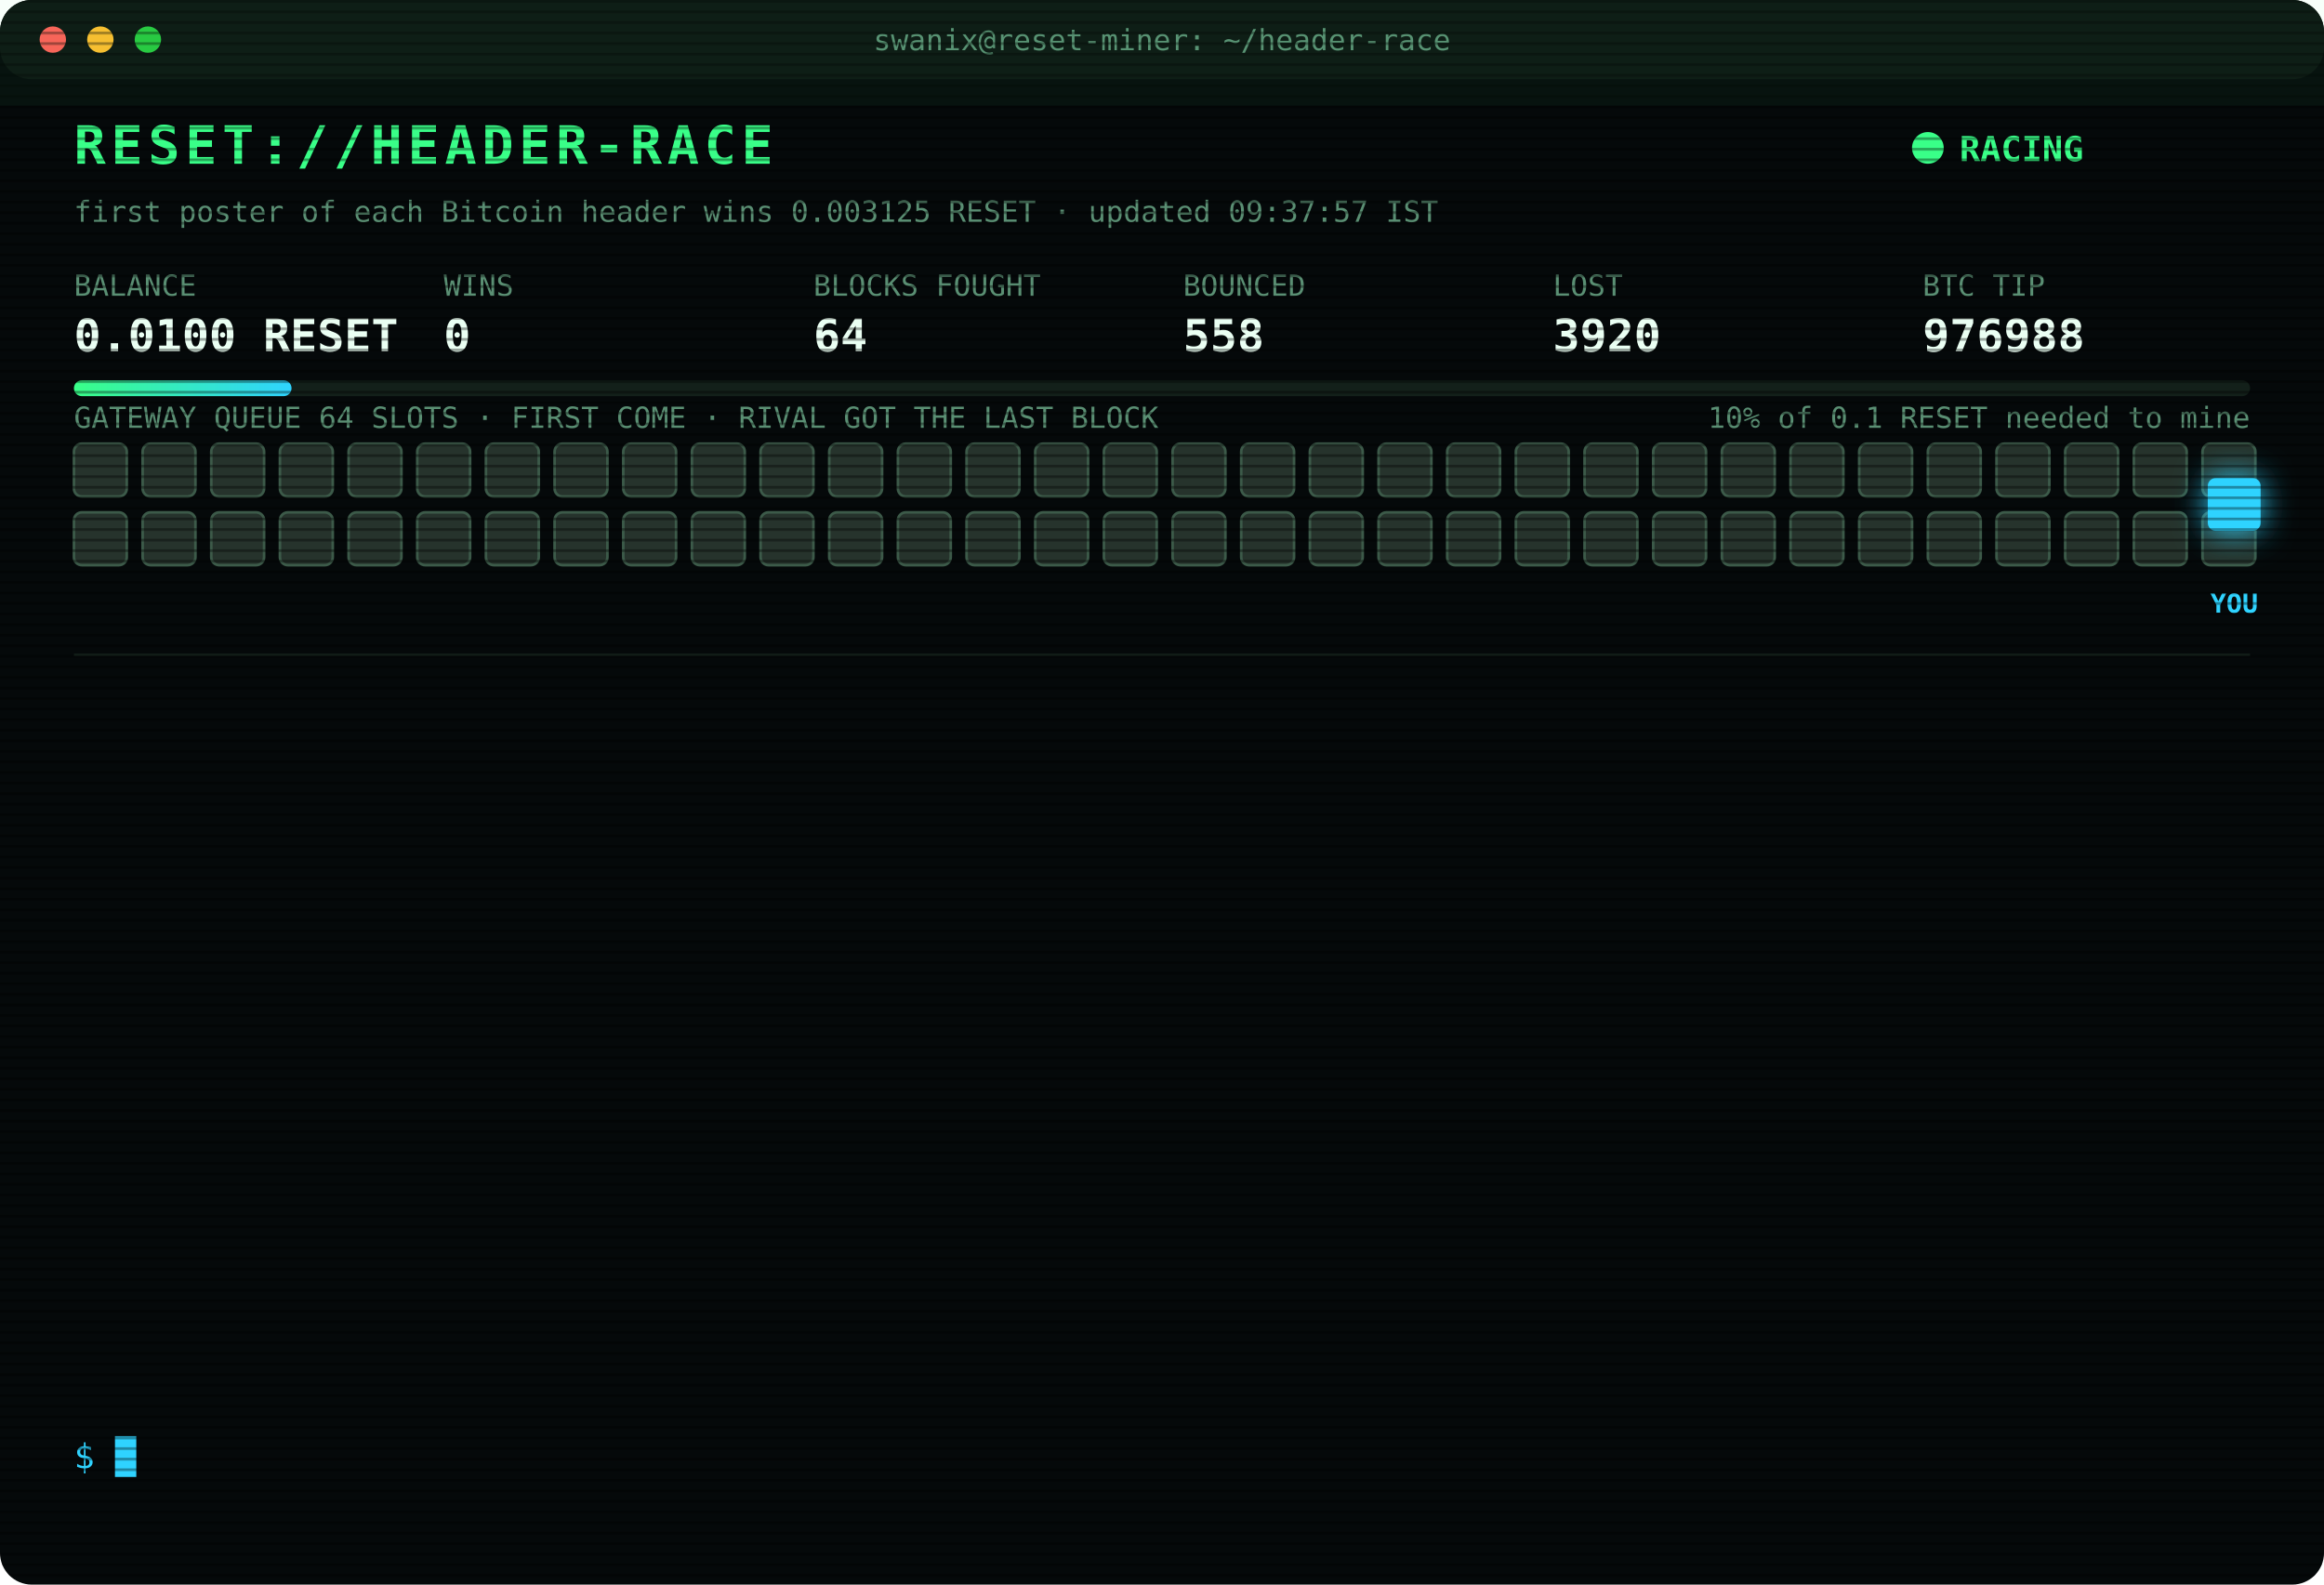
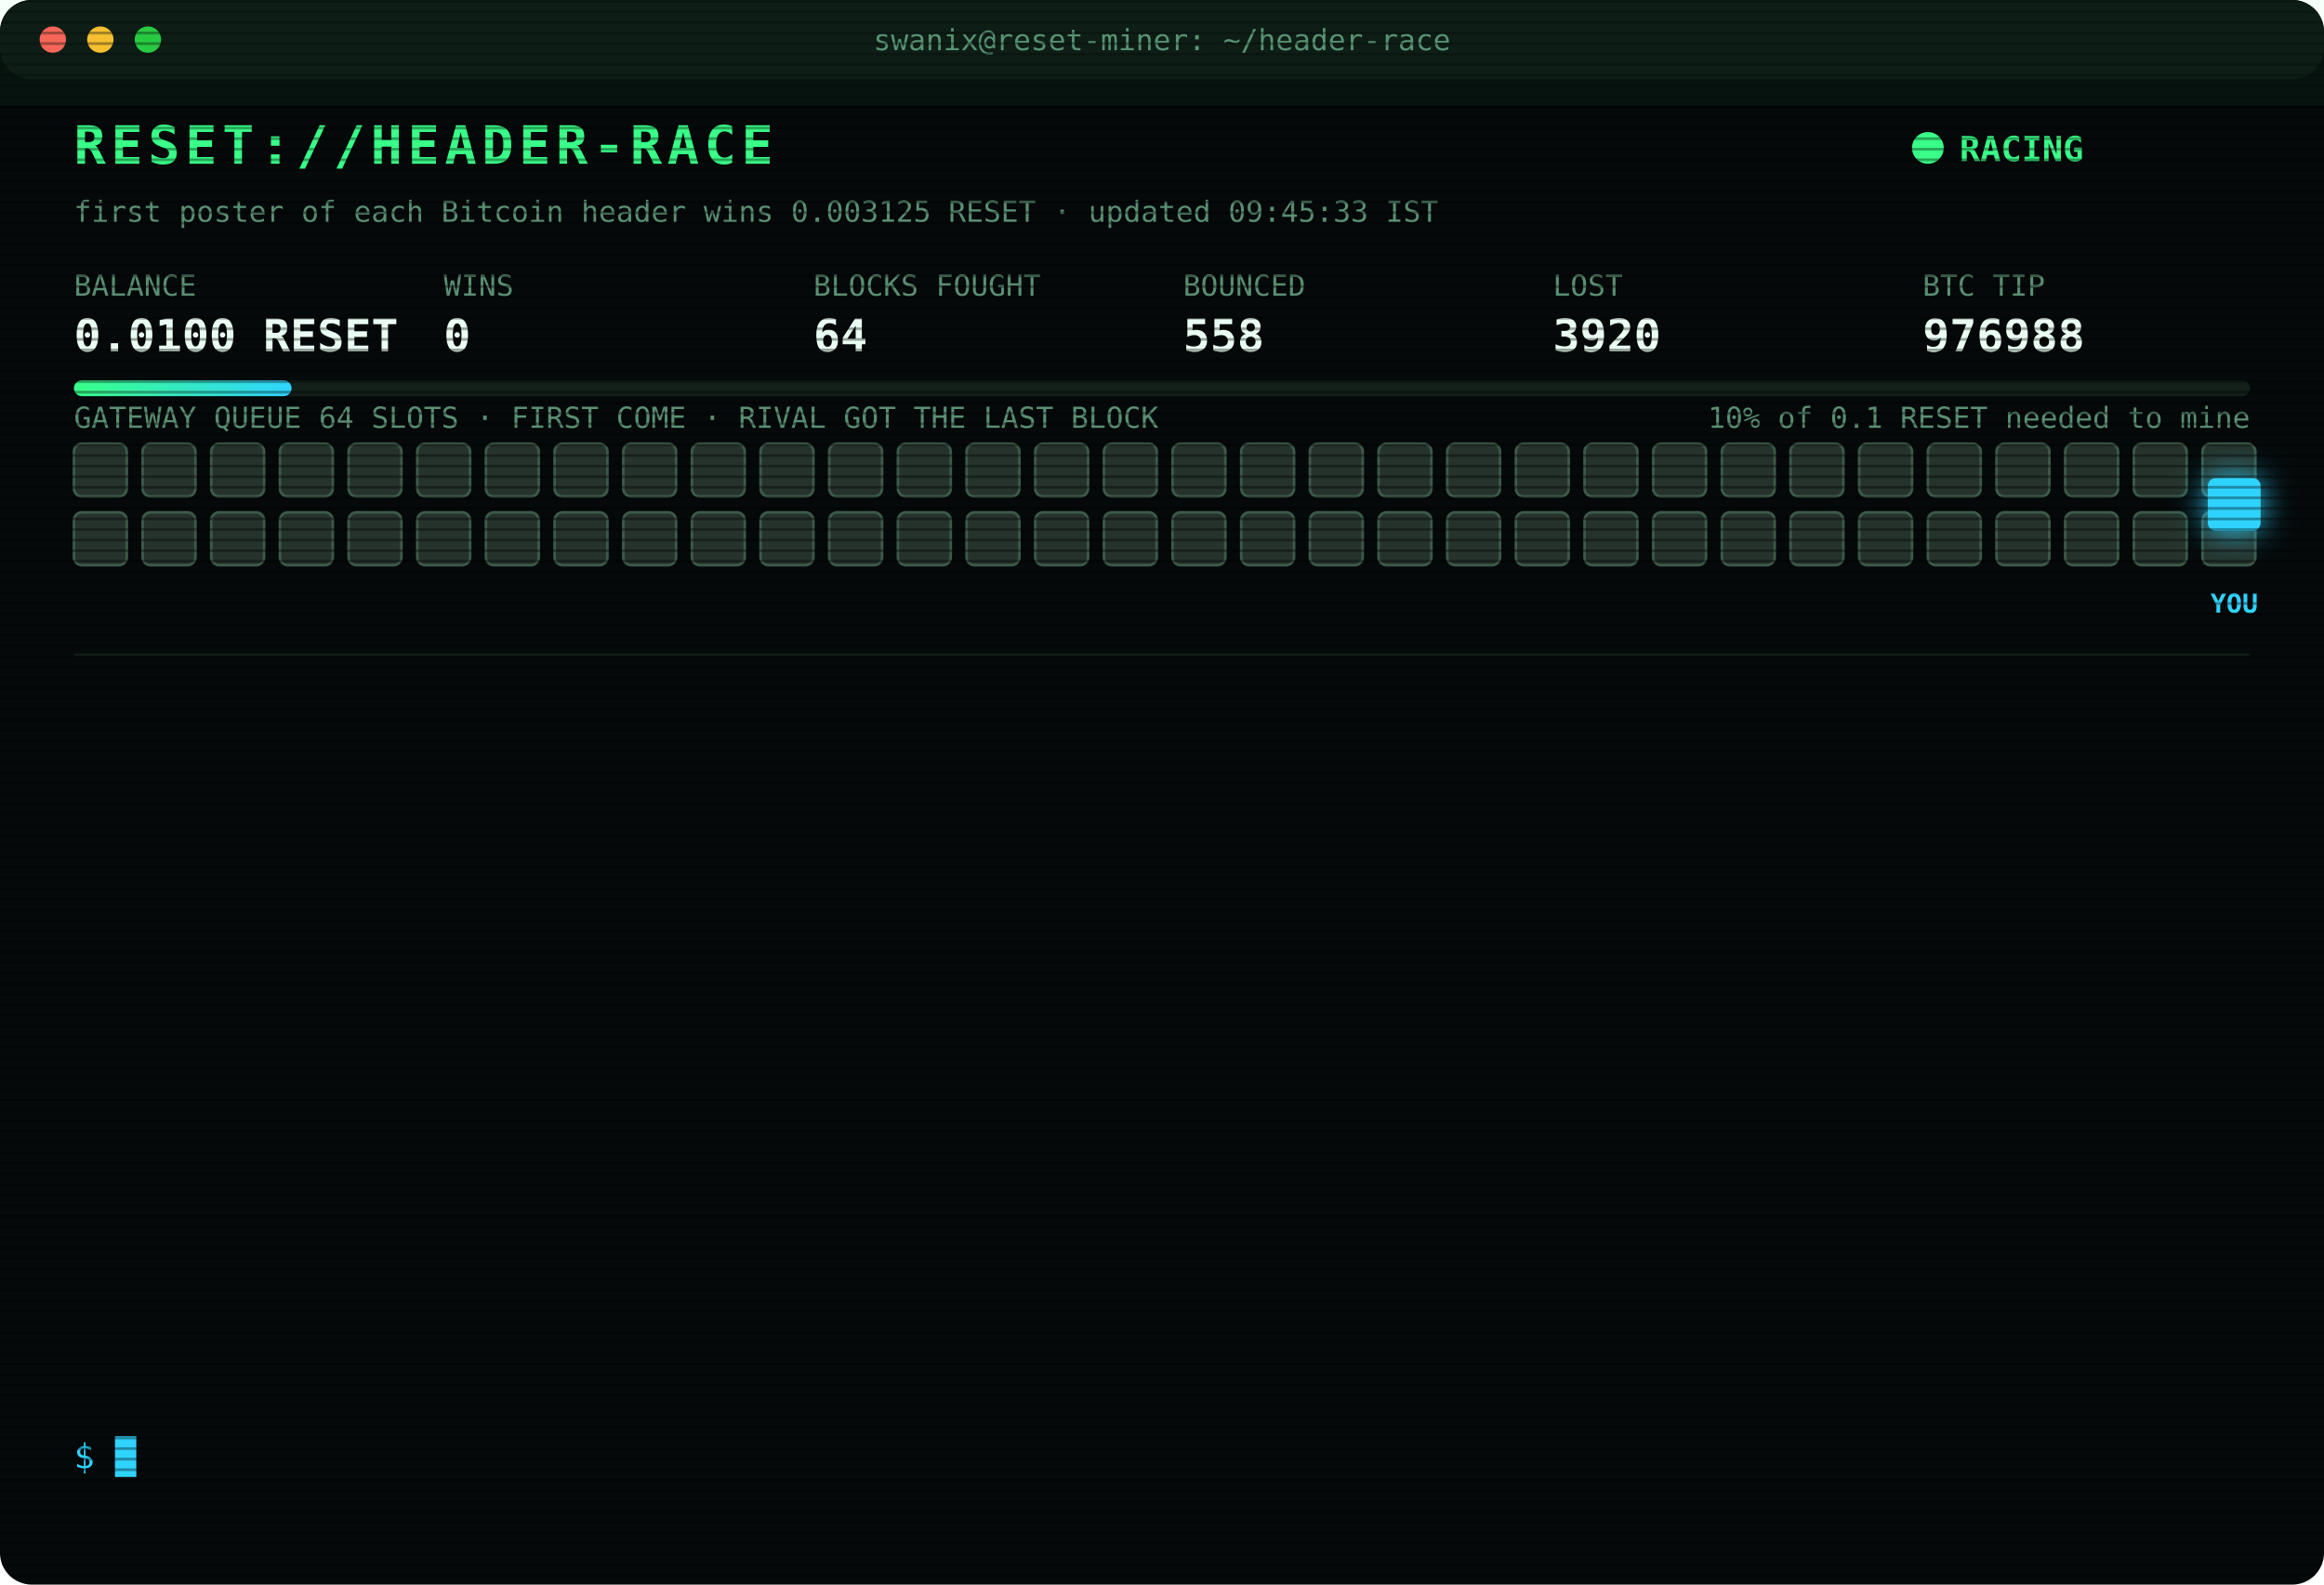
<svg xmlns="http://www.w3.org/2000/svg" width="880" height="600" viewBox="0 0 880 600" font-family="ui-monospace,SFMono-Regular,Menlo,Consolas,monospace">
  <style>
text{font-size:13px;fill:#7CFFB2}
.title{font-size:20px;font-weight:700;fill:#39FF88;letter-spacing:2px;animation:glitch 3s infinite steps(1)}
.sub{fill:#2fd3ff}.k{fill:#5a8f73;font-size:11px}.v{font-size:17px;font-weight:700;fill:#eafff3}
.ts{fill:#3f6b56}.boot{fill:#2fd3ff}.dim{fill:#5a8f73}.bad{fill:#ff4d6d}.warn{fill:#ffd23f}.mag{fill:#ff5cf0}.win{fill:#39FF88;font-weight:700}
.tag{font-size:10px;fill:#2fd3ff;font-weight:700}
.rival{fill:#26332c;stroke:#3c5a49;animation:jam 1.2s infinite alternate}
.idle{fill:#141c18;stroke:#22302a;animation:breathe 4s infinite}
.me{fill:#2fd3ff;filter:drop-shadow(0 0 6px #2fd3ff)}
.hover{animation:nudge 1.1s infinite ease-in-out}.bounce{animation:kick 1.4s infinite}
.ln{opacity:0;animation:in .4s forwards}
.cur{animation:blink 1s infinite steps(1)}
.scan{animation:scan 6s infinite linear}
.led{animation:blink 1.4s infinite}
@keyframes in{from{opacity:0;transform:translateX(-6px)}to{opacity:1;transform:none}}
@keyframes blink{50%{opacity:0}}
@keyframes jam{to{fill:#33463b}}
@keyframes breathe{50%{opacity:.4}}
@keyframes nudge{50%{transform:translateX(-10px)}}
@keyframes kick{0%,100%{transform:none}30%{transform:translateX(-14px)}55%{transform:translateX(10px) translateY(-6px)}}
@keyframes glitch{0%,92%{transform:none}93%{transform:translateX(2px);fill:#ff4d6d}95%{transform:translateX(-2px);fill:#2fd3ff}97%{transform:none}}
@keyframes scan{from{transform:translateY(-40px)}to{transform:translateY(600px)}}
</style>
  <defs>
    <pattern id="sl" width="4" height="4" patternUnits="userSpaceOnUse">
      <rect width="4" height="1" fill="#000" opacity=".35" />
    </pattern>
    <linearGradient id="bar">
      <stop offset="0" stop-color="#39FF88" />
      <stop offset="1" stop-color="#2fd3ff" />
    </linearGradient>
  </defs>
  <rect width="880" height="600" rx="12" fill="#05090a" />
  <rect width="880" height="30" rx="12" fill="#0d1512" />
  <circle cx="20" cy="15" r="5" fill="#ff5f57" />
  <circle cx="38" cy="15" r="5" fill="#febc2e" />
  <circle cx="56" cy="15" r="5" fill="#28c840" />
  <text x="440" y="19" text-anchor="middle" class="k">swanix@reset-miner: ~/header-race</text>
  <text x="28" y="62" class="title">RESET://HEADER-RACE</text>
  <circle class="led" cx="730" cy="56" r="6" fill="#39FF88" />
  <text x="742" y="61" class="win">RACING</text>
-   <text x="28" y="84" class="k">first poster of each Bitcoin header wins 0.003125 RESET · updated 09:37:57 IST</text>
+   <text x="28" y="84" class="k">first poster of each Bitcoin header wins 0.003125 RESET · updated 09:45:33 IST</text>
  <text x="28" y="112" class="k">BALANCE</text>
  <text x="28" y="133" class="v">0.0100 RESET</text>
  <text x="168" y="112" class="k">WINS</text>
  <text x="168" y="133" class="v">0</text>
  <text x="308" y="112" class="k">BLOCKS FOUGHT</text>
  <text x="308" y="133" class="v">64</text>
  <text x="448" y="112" class="k">BOUNCED</text>
  <text x="448" y="133" class="v">558</text>
  <text x="588" y="112" class="k">LOST</text>
  <text x="588" y="133" class="v">3920</text>
  <text x="728" y="112" class="k">BTC TIP</text>
  <text x="728" y="133" class="v">976988</text>
  <rect x="28" y="144" width="824" height="6" rx="3" fill="#13201a" />
  <rect x="28" y="144" width="82.4" height="6" rx="3" fill="url(#bar)" />
  <text x="852" y="162" text-anchor="end" class="k">10% of 0.1 RESET needed to mine</text>
  <text x="28" y="162" class="k">GATEWAY QUEUE 64 SLOTS · FIRST COME · RIVAL GOT THE LAST BLOCK</text>
  <rect class="rival" x="28" y="168" width="20" height="20" rx="3" style="animation-delay:0.00s" />
  <rect class="rival" x="54" y="168" width="20" height="20" rx="3" style="animation-delay:0.05s" />
  <rect class="rival" x="80" y="168" width="20" height="20" rx="3" style="animation-delay:0.10s" />
  <rect class="rival" x="106" y="168" width="20" height="20" rx="3" style="animation-delay:0.15s" />
  <rect class="rival" x="132" y="168" width="20" height="20" rx="3" style="animation-delay:0.20s" />
  <rect class="rival" x="158" y="168" width="20" height="20" rx="3" style="animation-delay:0.25s" />
  <rect class="rival" x="184" y="168" width="20" height="20" rx="3" style="animation-delay:0.30s" />
  <rect class="rival" x="210" y="168" width="20" height="20" rx="3" style="animation-delay:0.35s" />
  <rect class="rival" x="236" y="168" width="20" height="20" rx="3" style="animation-delay:0.40s" />
  <rect class="rival" x="262" y="168" width="20" height="20" rx="3" style="animation-delay:0.45s" />
  <rect class="rival" x="288" y="168" width="20" height="20" rx="3" style="animation-delay:0.50s" />
  <rect class="rival" x="314" y="168" width="20" height="20" rx="3" style="animation-delay:0.55s" />
  <rect class="rival" x="340" y="168" width="20" height="20" rx="3" style="animation-delay:0.60s" />
  <rect class="rival" x="366" y="168" width="20" height="20" rx="3" style="animation-delay:0.65s" />
  <rect class="rival" x="392" y="168" width="20" height="20" rx="3" style="animation-delay:0.70s" />
  <rect class="rival" x="418" y="168" width="20" height="20" rx="3" style="animation-delay:0.75s" />
  <rect class="rival" x="444" y="168" width="20" height="20" rx="3" style="animation-delay:0.80s" />
  <rect class="rival" x="470" y="168" width="20" height="20" rx="3" style="animation-delay:0.85s" />
  <rect class="rival" x="496" y="168" width="20" height="20" rx="3" style="animation-delay:0.90s" />
  <rect class="rival" x="522" y="168" width="20" height="20" rx="3" style="animation-delay:0.95s" />
  <rect class="rival" x="548" y="168" width="20" height="20" rx="3" style="animation-delay:1.00s" />
  <rect class="rival" x="574" y="168" width="20" height="20" rx="3" style="animation-delay:1.05s" />
  <rect class="rival" x="600" y="168" width="20" height="20" rx="3" style="animation-delay:1.10s" />
  <rect class="rival" x="626" y="168" width="20" height="20" rx="3" style="animation-delay:1.15s" />
  <rect class="rival" x="652" y="168" width="20" height="20" rx="3" style="animation-delay:1.20s" />
  <rect class="rival" x="678" y="168" width="20" height="20" rx="3" style="animation-delay:1.25s" />
  <rect class="rival" x="704" y="168" width="20" height="20" rx="3" style="animation-delay:1.30s" />
  <rect class="rival" x="730" y="168" width="20" height="20" rx="3" style="animation-delay:1.35s" />
  <rect class="rival" x="756" y="168" width="20" height="20" rx="3" style="animation-delay:1.40s" />
  <rect class="rival" x="782" y="168" width="20" height="20" rx="3" style="animation-delay:1.45s" />
  <rect class="rival" x="808" y="168" width="20" height="20" rx="3" style="animation-delay:1.50s" />
  <rect class="rival" x="834" y="168" width="20" height="20" rx="3" style="animation-delay:1.55s" />
  <rect class="rival" x="28" y="194" width="20" height="20" rx="3" style="animation-delay:1.60s" />
  <rect class="rival" x="54" y="194" width="20" height="20" rx="3" style="animation-delay:1.65s" />
  <rect class="rival" x="80" y="194" width="20" height="20" rx="3" style="animation-delay:1.70s" />
  <rect class="rival" x="106" y="194" width="20" height="20" rx="3" style="animation-delay:1.75s" />
  <rect class="rival" x="132" y="194" width="20" height="20" rx="3" style="animation-delay:1.80s" />
  <rect class="rival" x="158" y="194" width="20" height="20" rx="3" style="animation-delay:1.85s" />
  <rect class="rival" x="184" y="194" width="20" height="20" rx="3" style="animation-delay:1.90s" />
  <rect class="rival" x="210" y="194" width="20" height="20" rx="3" style="animation-delay:1.95s" />
  <rect class="rival" x="236" y="194" width="20" height="20" rx="3" style="animation-delay:2.00s" />
  <rect class="rival" x="262" y="194" width="20" height="20" rx="3" style="animation-delay:2.05s" />
  <rect class="rival" x="288" y="194" width="20" height="20" rx="3" style="animation-delay:2.10s" />
  <rect class="rival" x="314" y="194" width="20" height="20" rx="3" style="animation-delay:2.15s" />
  <rect class="rival" x="340" y="194" width="20" height="20" rx="3" style="animation-delay:2.20s" />
  <rect class="rival" x="366" y="194" width="20" height="20" rx="3" style="animation-delay:2.25s" />
  <rect class="rival" x="392" y="194" width="20" height="20" rx="3" style="animation-delay:2.30s" />
  <rect class="rival" x="418" y="194" width="20" height="20" rx="3" style="animation-delay:2.35s" />
  <rect class="rival" x="444" y="194" width="20" height="20" rx="3" style="animation-delay:2.40s" />
  <rect class="rival" x="470" y="194" width="20" height="20" rx="3" style="animation-delay:2.45s" />
  <rect class="rival" x="496" y="194" width="20" height="20" rx="3" style="animation-delay:2.50s" />
  <rect class="rival" x="522" y="194" width="20" height="20" rx="3" style="animation-delay:2.55s" />
  <rect class="rival" x="548" y="194" width="20" height="20" rx="3" style="animation-delay:2.60s" />
  <rect class="rival" x="574" y="194" width="20" height="20" rx="3" style="animation-delay:2.65s" />
  <rect class="rival" x="600" y="194" width="20" height="20" rx="3" style="animation-delay:2.70s" />
  <rect class="rival" x="626" y="194" width="20" height="20" rx="3" style="animation-delay:2.75s" />
  <rect class="rival" x="652" y="194" width="20" height="20" rx="3" style="animation-delay:2.80s" />
  <rect class="rival" x="678" y="194" width="20" height="20" rx="3" style="animation-delay:2.85s" />
  <rect class="rival" x="704" y="194" width="20" height="20" rx="3" style="animation-delay:2.90s" />
  <rect class="rival" x="730" y="194" width="20" height="20" rx="3" style="animation-delay:2.95s" />
  <rect class="rival" x="756" y="194" width="20" height="20" rx="3" style="animation-delay:3.00s" />
  <rect class="rival" x="782" y="194" width="20" height="20" rx="3" style="animation-delay:3.05s" />
  <rect class="rival" x="808" y="194" width="20" height="20" rx="3" style="animation-delay:3.10s" />
  <rect class="rival" x="834" y="194" width="20" height="20" rx="3" style="animation-delay:3.15s" />
  <g class="hover">
    <rect class="me" x="836" y="181" width="20" height="20" rx="3" />
    <text class="tag" x="846" y="232" text-anchor="middle">YOU</text>
  </g>
  <line x1="28" x2="852" y1="248" y2="248" stroke="#13201a" />
  <g class="ln" style="animation-delay:0.40s">
    <text x="28" y="270" class="ts">08:01:17</text>
    <text x="104" y="270" class="bad">[LOST] #976976 taken by a rival miner</text>
  </g>
  <g class="ln" style="animation-delay:0.65s">
    <text x="28" y="292" class="ts">08:02:39</text>
    <text x="104" y="292" class="bad">[LOST] #976977 taken by a rival miner</text>
  </g>
  <g class="ln" style="animation-delay:0.90s">
    <text x="28" y="314" class="ts">08:19:17</text>
    <text x="104" y="314" class="bad">[LOST] #976978 taken by a rival miner</text>
  </g>
  <g class="ln" style="animation-delay:1.15s">
    <text x="28" y="336" class="ts">08:25:33</text>
    <text x="104" y="336" class="bad">[LOST] #976979 taken by a rival miner</text>
  </g>
  <g class="ln" style="animation-delay:1.40s">
    <text x="28" y="358" class="ts">08:28:01</text>
    <text x="104" y="358" class="bad">[LOST] #976980 taken by a rival miner</text>
  </g>
  <g class="ln" style="animation-delay:1.65s">
    <text x="28" y="380" class="ts">08:28:05</text>
    <text x="104" y="380" class="bad">[LOST] #976981 taken by a rival miner</text>
  </g>
  <g class="ln" style="animation-delay:1.90s">
    <text x="28" y="402" class="ts">08:45:43</text>
    <text x="104" y="402" class="bad">[LOST] #976982 taken by a rival miner</text>
  </g>
  <g class="ln" style="animation-delay:2.15s">
    <text x="28" y="424" class="ts">08:55:56</text>
    <text x="104" y="424" class="dim">[STINT END] calls 769 · wins 0</text>
  </g>
  <g class="ln" style="animation-delay:2.40s">
    <text x="28" y="446" class="ts">09:00:26</text>
    <text x="104" y="446" class="boot">[BOOT] racer v3 online · 3 feeds · stint 340m</text>
  </g>
  <g class="ln" style="animation-delay:2.65s">
    <text x="28" y="468" class="ts">09:05:19</text>
    <text x="104" y="468" class="bad">[LOST] #976985 taken by a rival miner</text>
  </g>
  <g class="ln" style="animation-delay:2.90s">
    <text x="28" y="490" class="ts">09:27:48</text>
    <text x="104" y="490" class="bad">[LOST] #976986 taken by a rival miner</text>
  </g>
  <g class="ln" style="animation-delay:3.15s">
    <text x="28" y="512" class="ts">09:29:22</text>
    <text x="104" y="512" class="bad">[LOST] #976987 taken by a rival miner</text>
  </g>
  <g class="ln" style="animation-delay:3.40s">
    <text x="28" y="534" class="ts">09:37:57</text>
    <text x="104" y="534" class="bad">[LOST] #976988 taken by a rival miner</text>
  </g>
  <text x="28" y="556" class="sub">$ <tspan class="cur">█</tspan>
  </text>
  <rect width="880" height="600" rx="12" fill="url(#sl)" pointer-events="none" />
  <rect class="scan" width="880" height="40" fill="#39FF88" opacity=".04" />
</svg>
